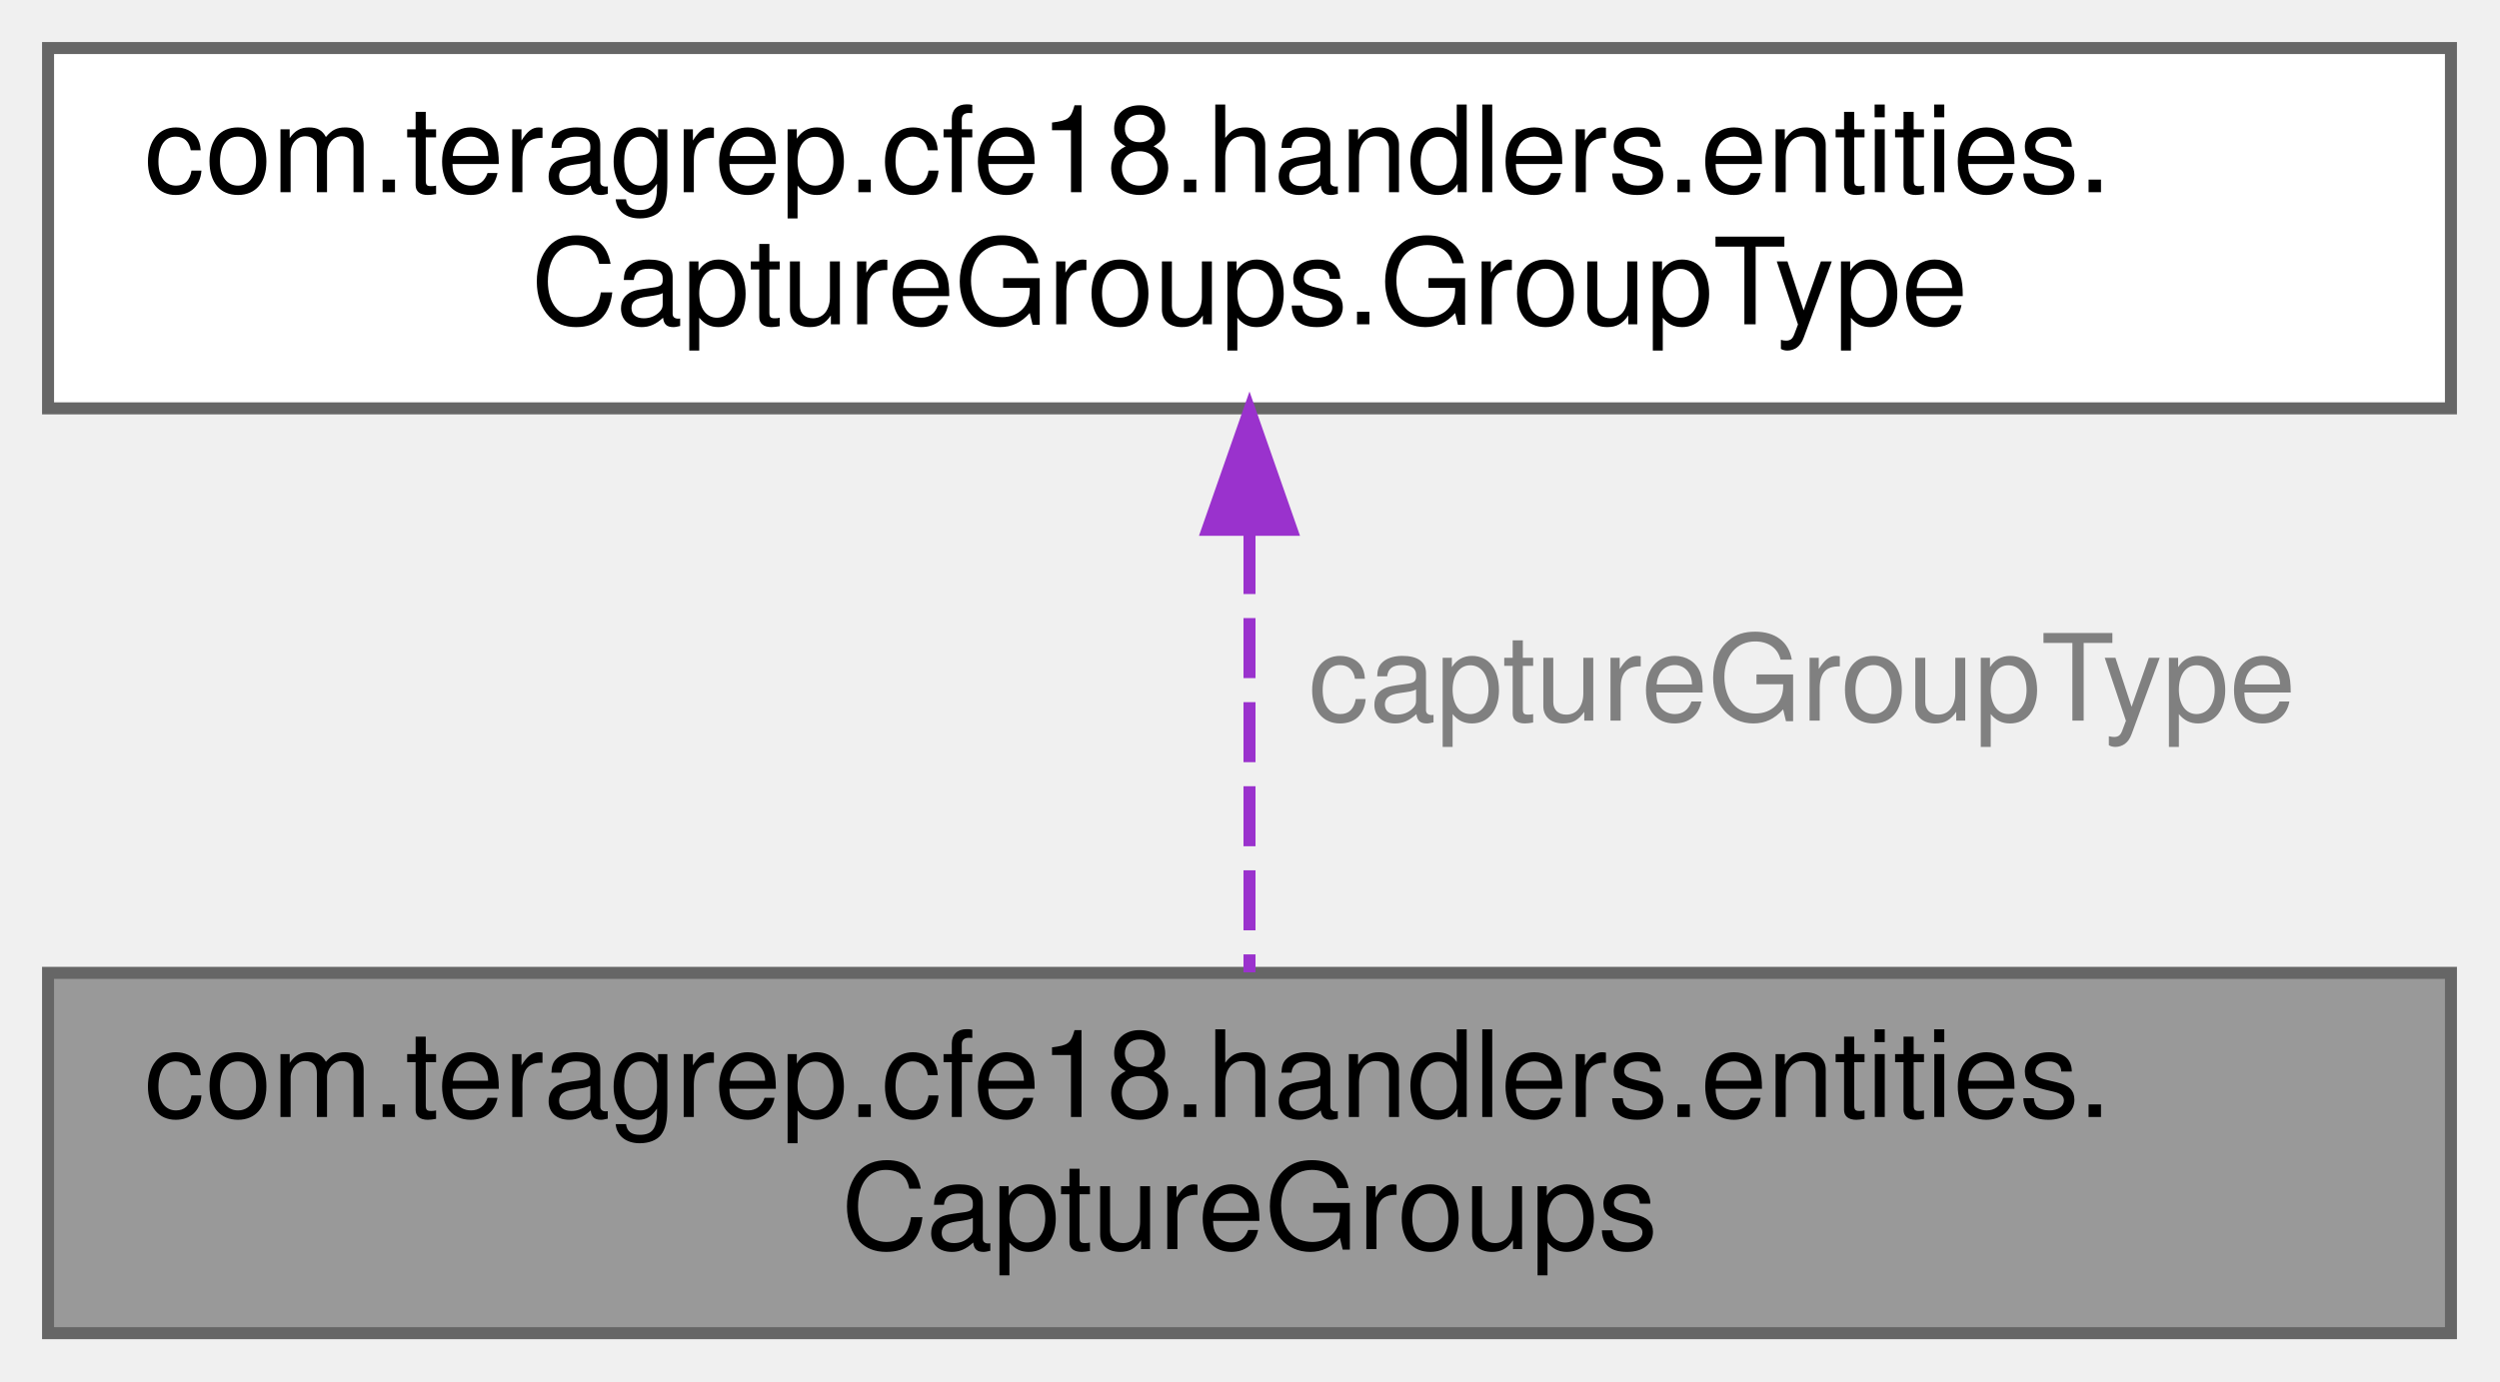
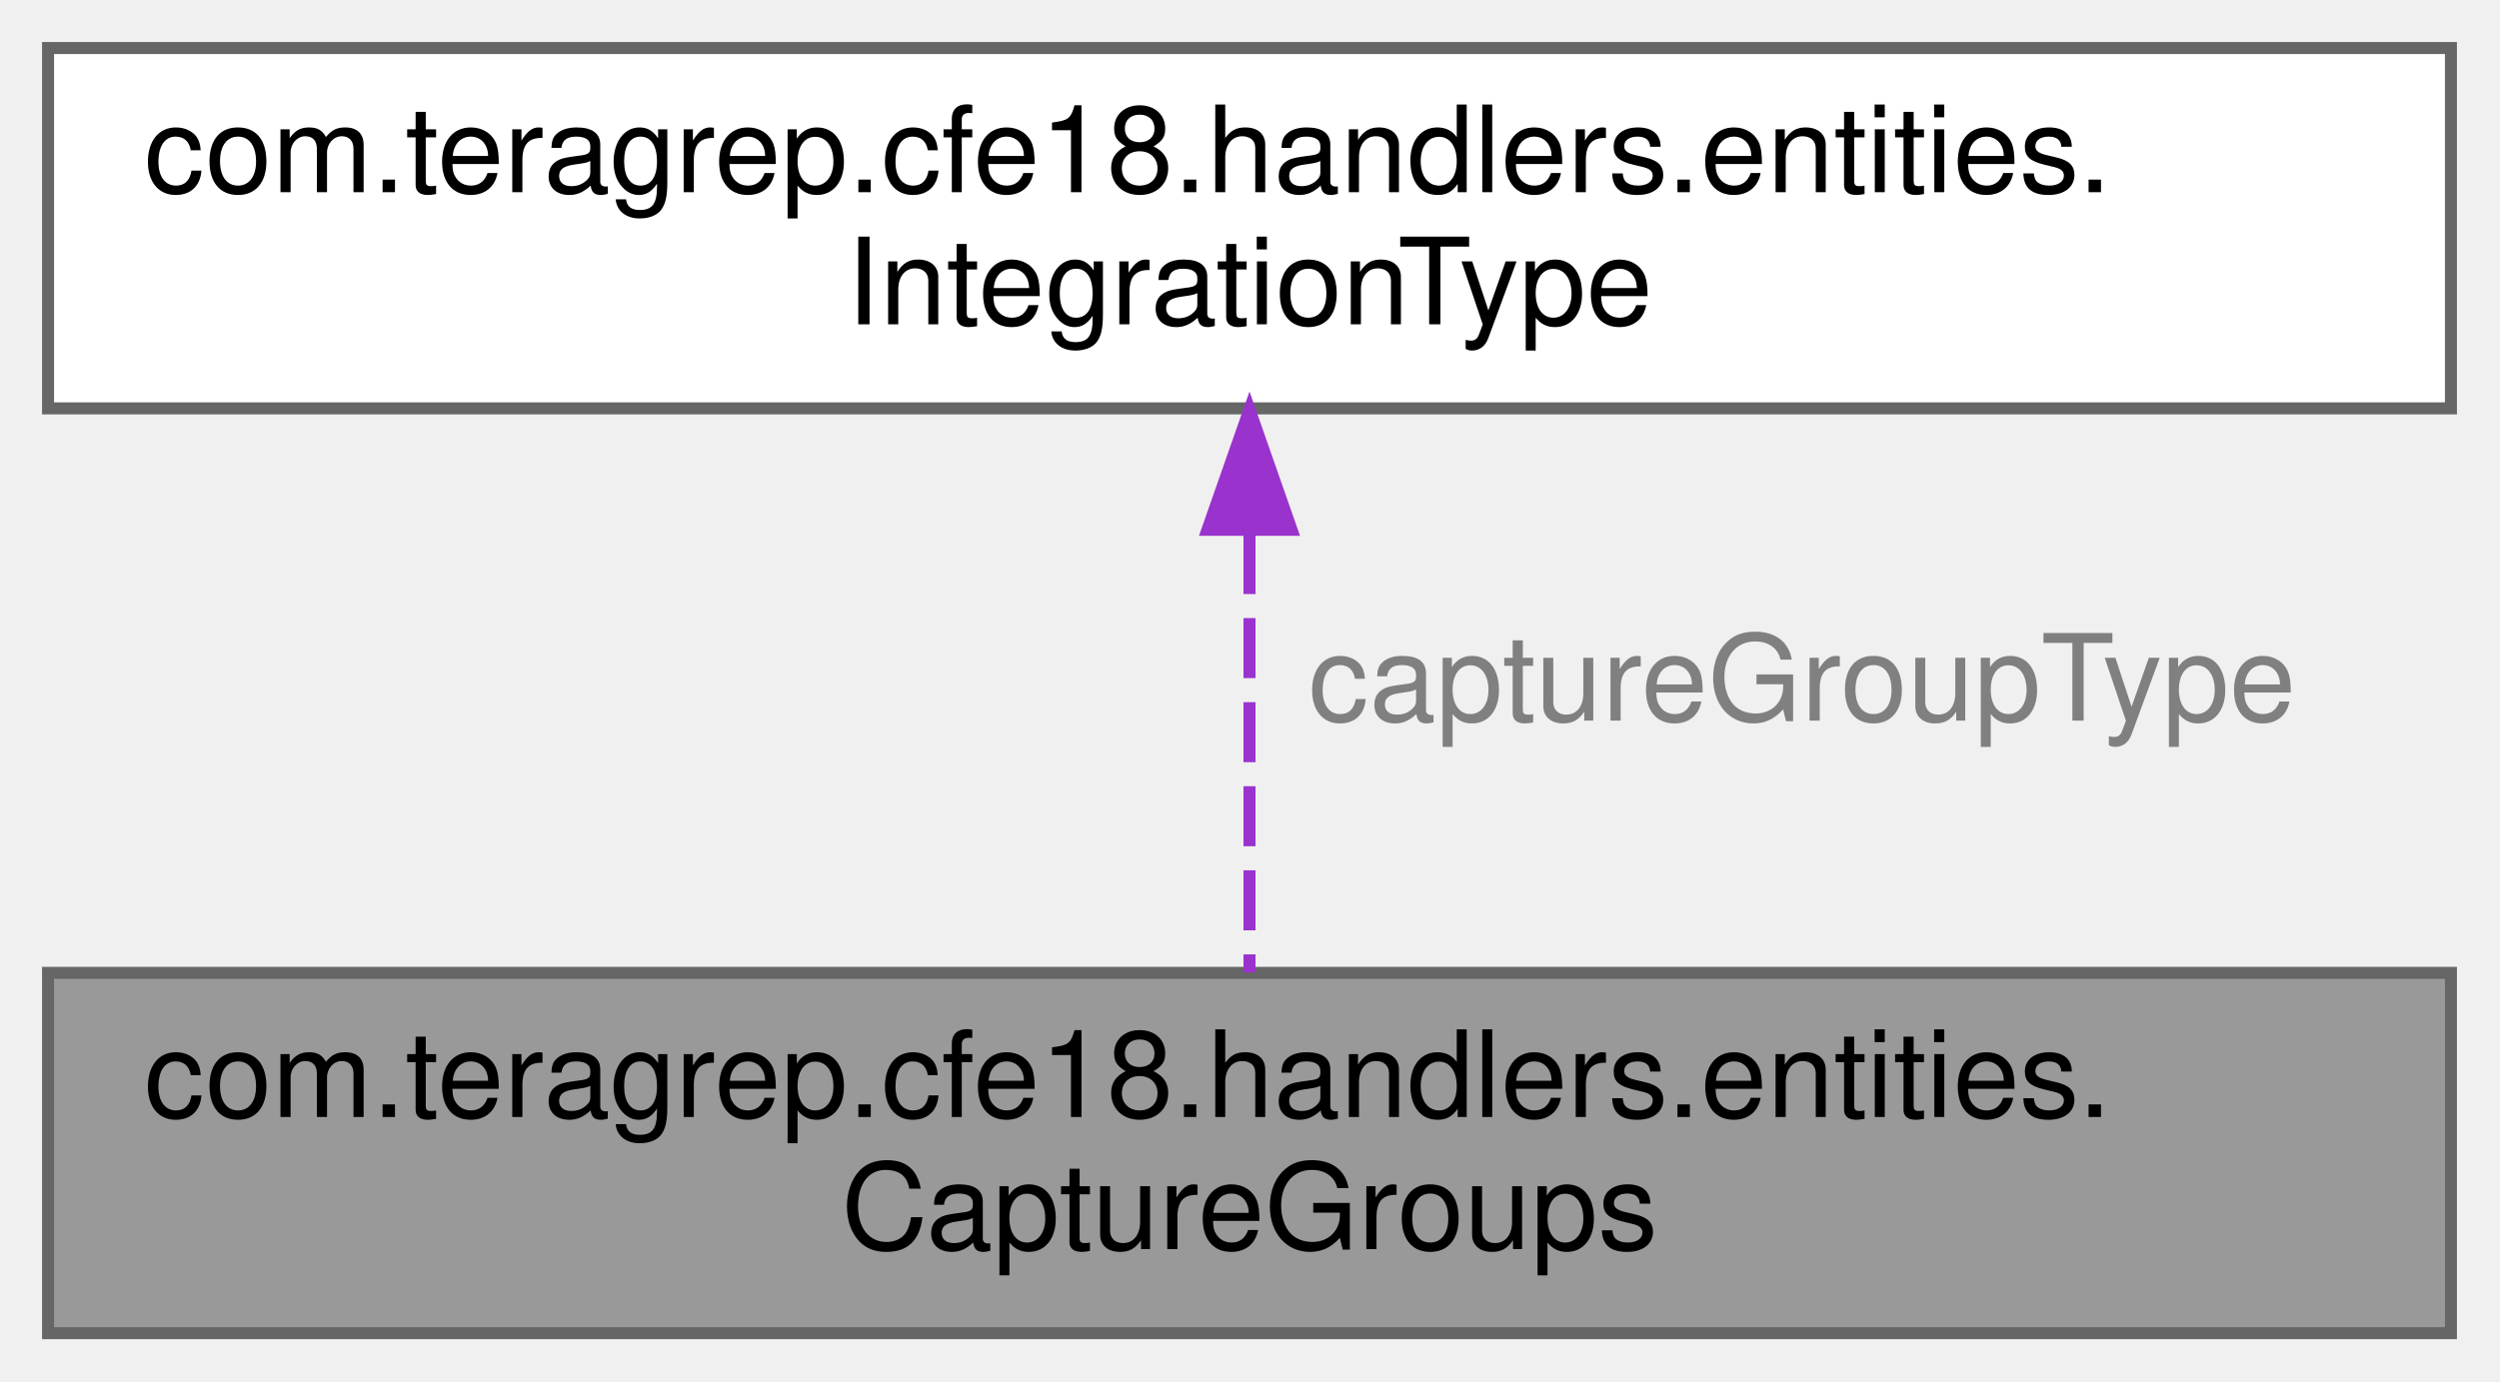
<svg xmlns="http://www.w3.org/2000/svg" xmlns:xlink="http://www.w3.org/1999/xlink" width="208pt" height="115pt" viewBox="0.00 0.00 208.00 115.00">
  <g id="graph0" class="graph" transform="scale(1 1) rotate(0) translate(4 111)">
    <g id="Node000001" class="node">
      <g id="a_Node000001">
        <a xlink:title=" ">
          <polygon fill="#999999" stroke="#666666" points="200,-30 0,-30 0,0 200,0 200,-30" />
          <text text-anchor="start" x="8" y="-18" font-family="Helvetica,sans-Serif" font-size="10.00">com.teragrep.cfe18.handlers.entities.</text>
          <text text-anchor="middle" x="100" y="-7" font-family="Helvetica,sans-Serif" font-size="10.00">CaptureGroups</text>
        </a>
      </g>
    </g>
    <g id="Node000002" class="node">
      <g id="a_Node000002">
-         <a xlink:href="enumcom_1_1teragrep_1_1cfe18_1_1handlers_1_1entities_1_1CaptureGroups_1_1GroupType.html" target="_top" xlink:title=" ">
+         <a xlink:href="enumcom_1_1teragrep_1_1cfe18_1_1handlers_1_1entities_1_1IntegrationType.html" target="_top" xlink:title=" ">
          <polygon fill="white" stroke="#666666" points="200,-107 0,-107 0,-77 200,-77 200,-107" />
          <text text-anchor="start" x="8" y="-95" font-family="Helvetica,sans-Serif" font-size="10.00">com.teragrep.cfe18.handlers.entities.</text>
-           <text text-anchor="middle" x="100" y="-84" font-family="Helvetica,sans-Serif" font-size="10.00">CaptureGroups.GroupType</text>
+           <text text-anchor="middle" x="100" y="-84" font-family="Helvetica,sans-Serif" font-size="10.00">IntegrationType</text>
        </a>
      </g>
    </g>
    <g id="edge1_Node000001_Node000002" class="edge">
      <g id="a_edge1_Node000001_Node000002">
        <a xlink:title=" ">
          <path fill="none" stroke="#9a32cd" stroke-dasharray="5,2" d="M100,-66.54C100,-54.45 100,-40.29 100,-30.04" />
          <polygon fill="#9a32cd" stroke="#9a32cd" points="96.5,-66.89 100,-76.89 103.5,-66.89 96.5,-66.89" />
        </a>
      </g>
      <text text-anchor="middle" x="146" y="-51" font-family="Helvetica,sans-Serif" font-size="10.00" fill="grey"> captureGroupType</text>
    </g>
  </g>
</svg>
